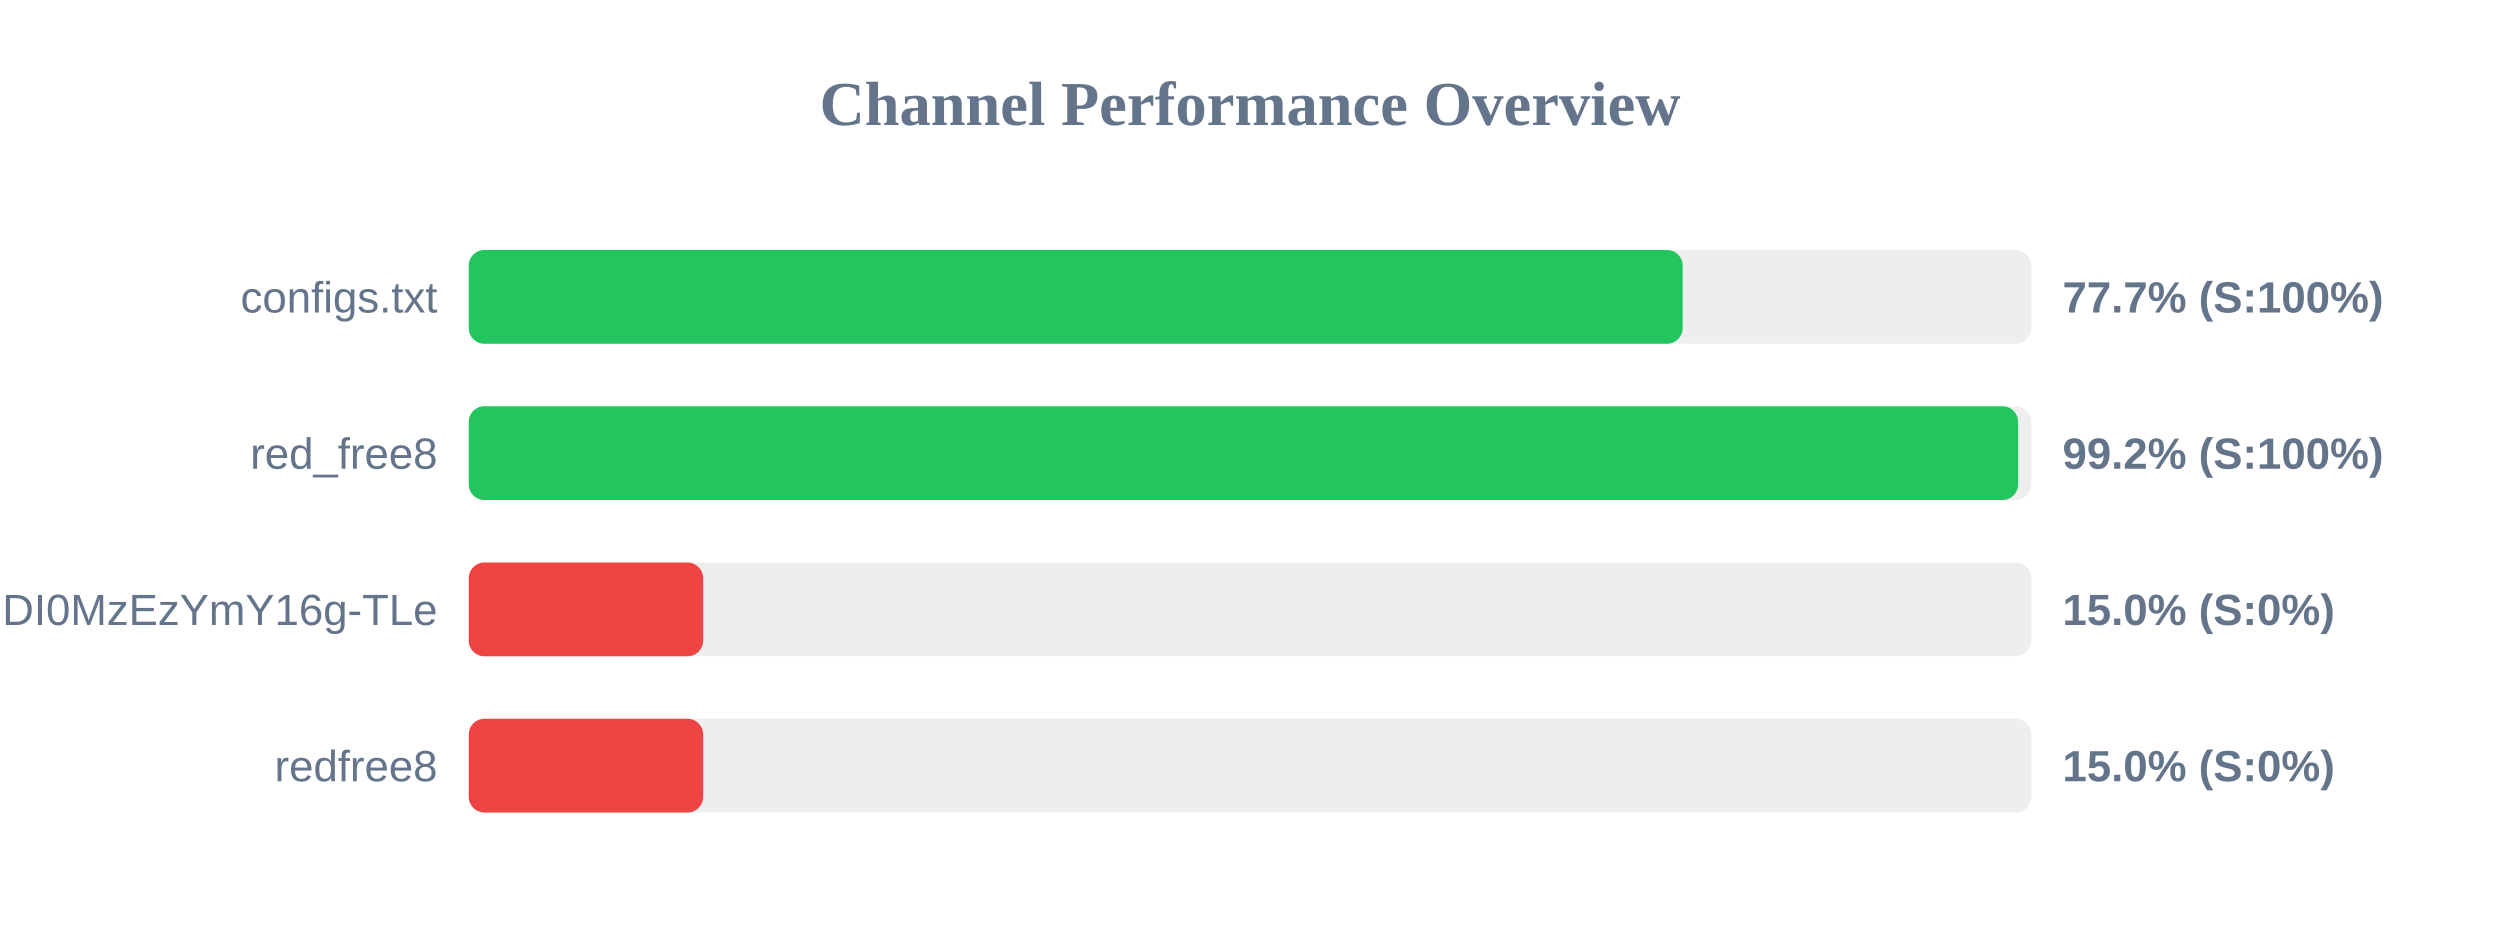
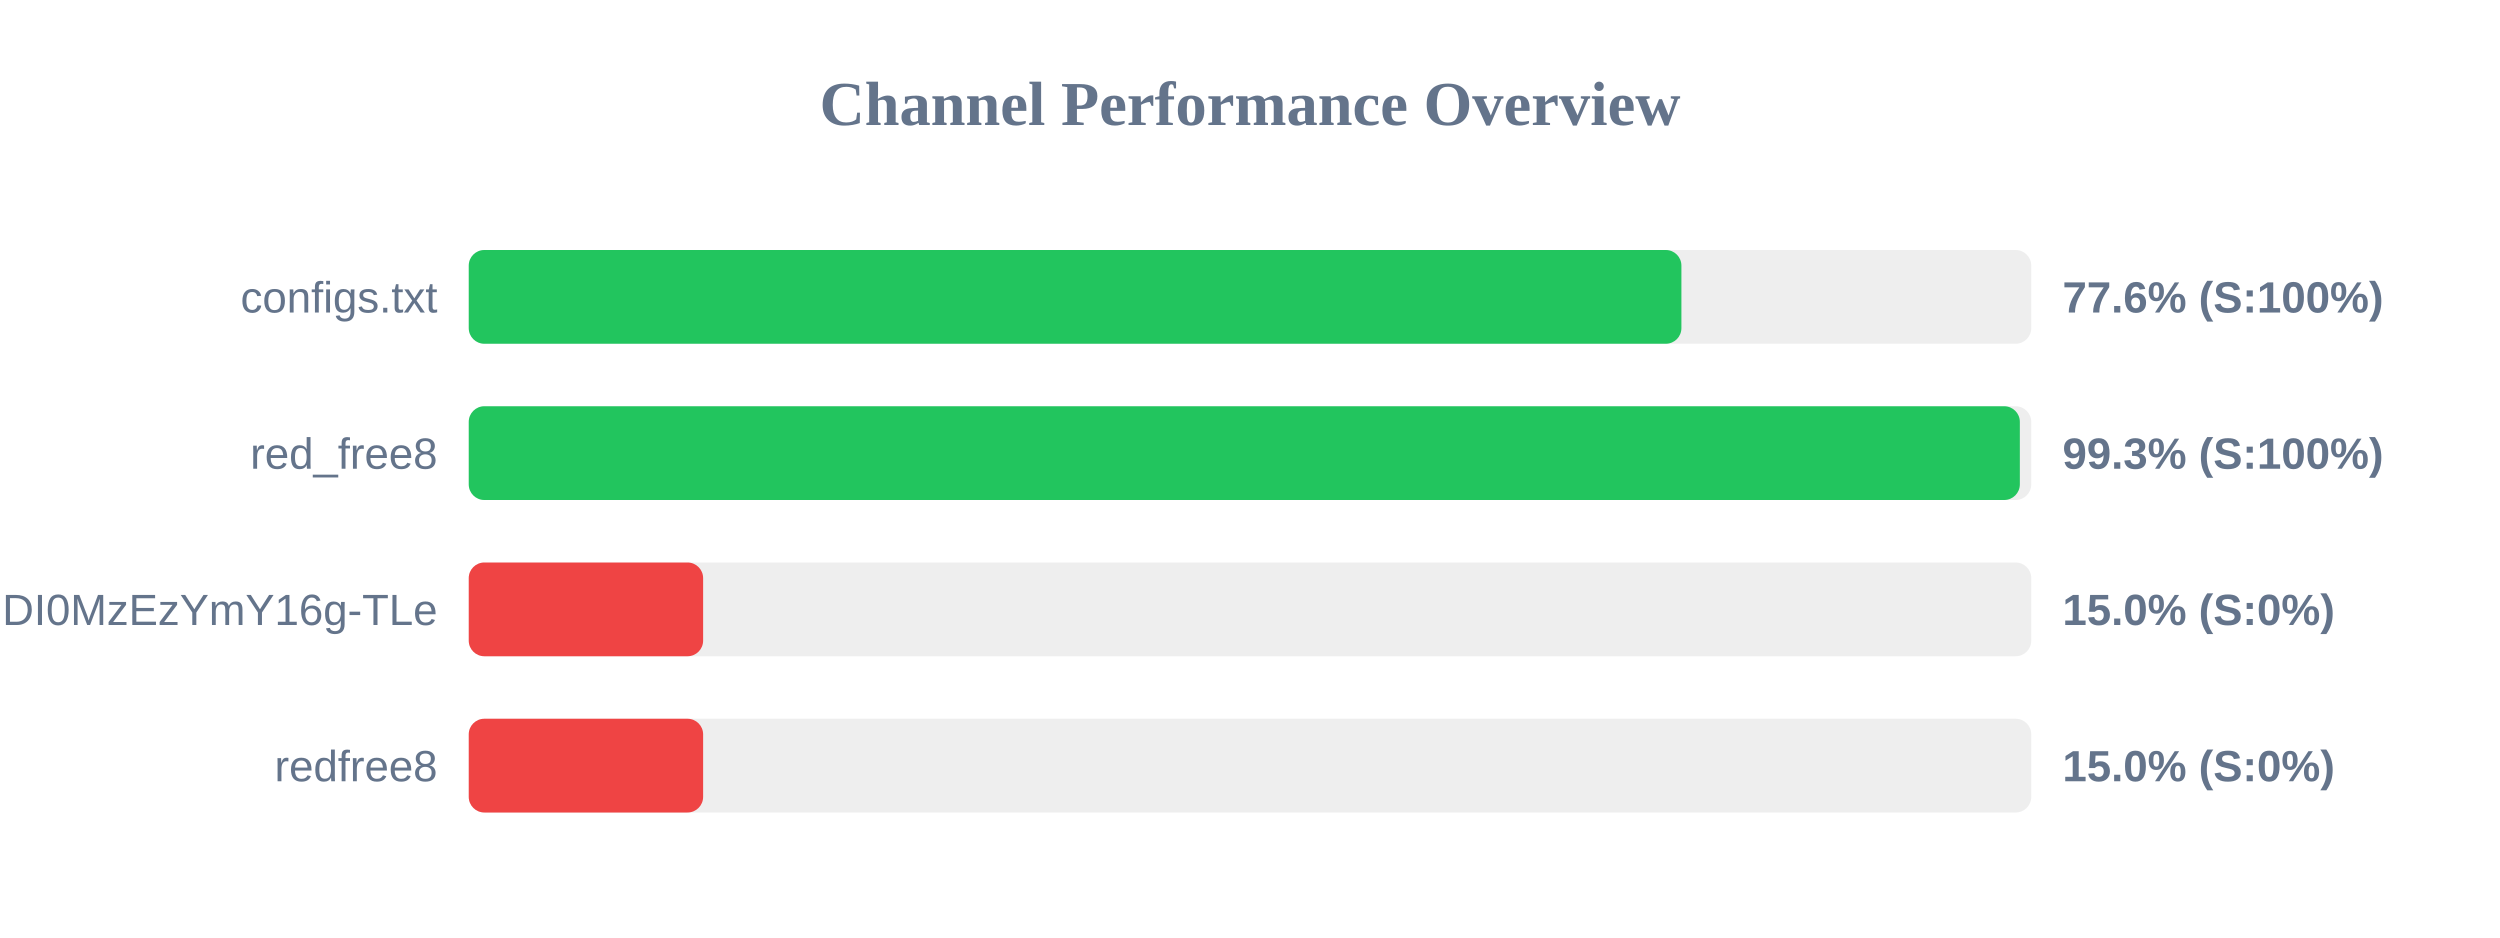
<svg xmlns="http://www.w3.org/2000/svg" width="800" height="300" version="1.1">
  <style>
        .row { font: 14px Arial; fill: #64748b; }
        .score { font: bold 14px Arial; fill: #64748b; }
    </style>
  <text x="400" y="40" text-anchor="middle" font-size="20px" font-weight="bold" fill="#64748b">Channel Performance Overview</text>
  <rect x="150" y="80" width="500" height="30" fill="#eee" rx="5" />
-   <rect x="150" y="80" width="388.45" height="30" fill="#22c55e" rx="5" />
+   <rect x="150" y="80" width="388.05" height="30" fill="#22c55e" rx="5" />
  <text x="140" y="100" text-anchor="end" class="row">configs.txt</text>
-   <text x="660" y="100" text-anchor="start" class="score">77.7% (S:100%)</text>
+   <text x="660" y="100" text-anchor="start" class="score">77.6% (S:100%)</text>
  <rect x="150" y="130" width="500" height="30" fill="#eee" rx="5" />
-   <rect x="150" y="130" width="495.8" height="30" fill="#22c55e" rx="5" />
+   <rect x="150" y="130" width="496.35" height="30" fill="#22c55e" rx="5" />
  <text x="140" y="150" text-anchor="end" class="row">red_free8</text>
-   <text x="660" y="150" text-anchor="start" class="score">99.2% (S:100%)</text>
+   <text x="660" y="150" text-anchor="start" class="score">99.3% (S:100%)</text>
  <rect x="150" y="180" width="500" height="30" fill="#eee" rx="5" />
  <rect x="150" y="180" width="75.0" height="30" fill="#ef4444" rx="5" />
  <text x="140" y="200" text-anchor="end" class="row">NjEzODY1NDgyOCwxNzQ1NDI0MzEzYmY16g-TLe</text>
  <text x="660" y="200" text-anchor="start" class="score">15.0% (S:0%)</text>
  <rect x="150" y="230" width="500" height="30" fill="#eee" rx="5" />
  <rect x="150" y="230" width="75.0" height="30" fill="#ef4444" rx="5" />
  <text x="140" y="250" text-anchor="end" class="row">redfree8</text>
  <text x="660" y="250" text-anchor="start" class="score">15.0% (S:0%)</text>
</svg>
